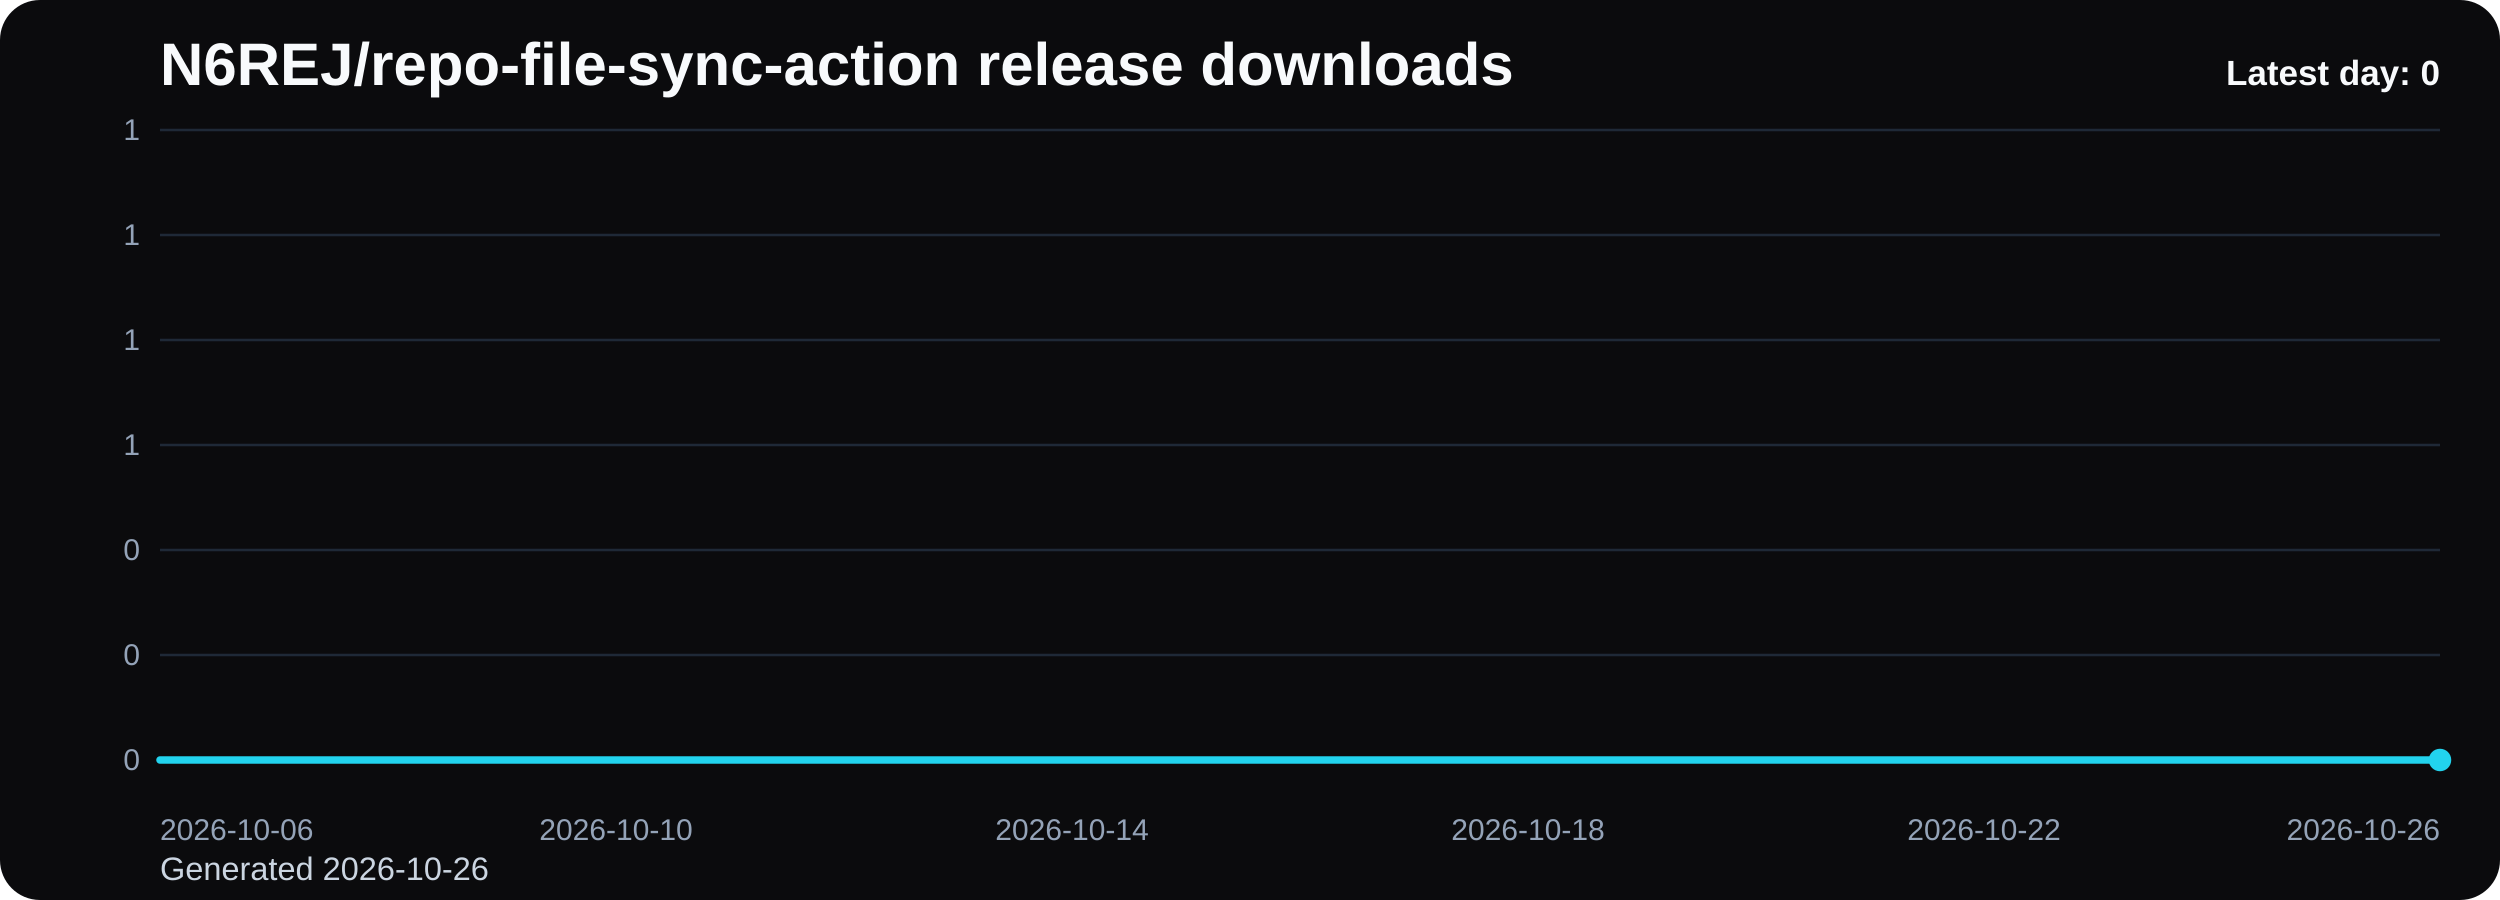
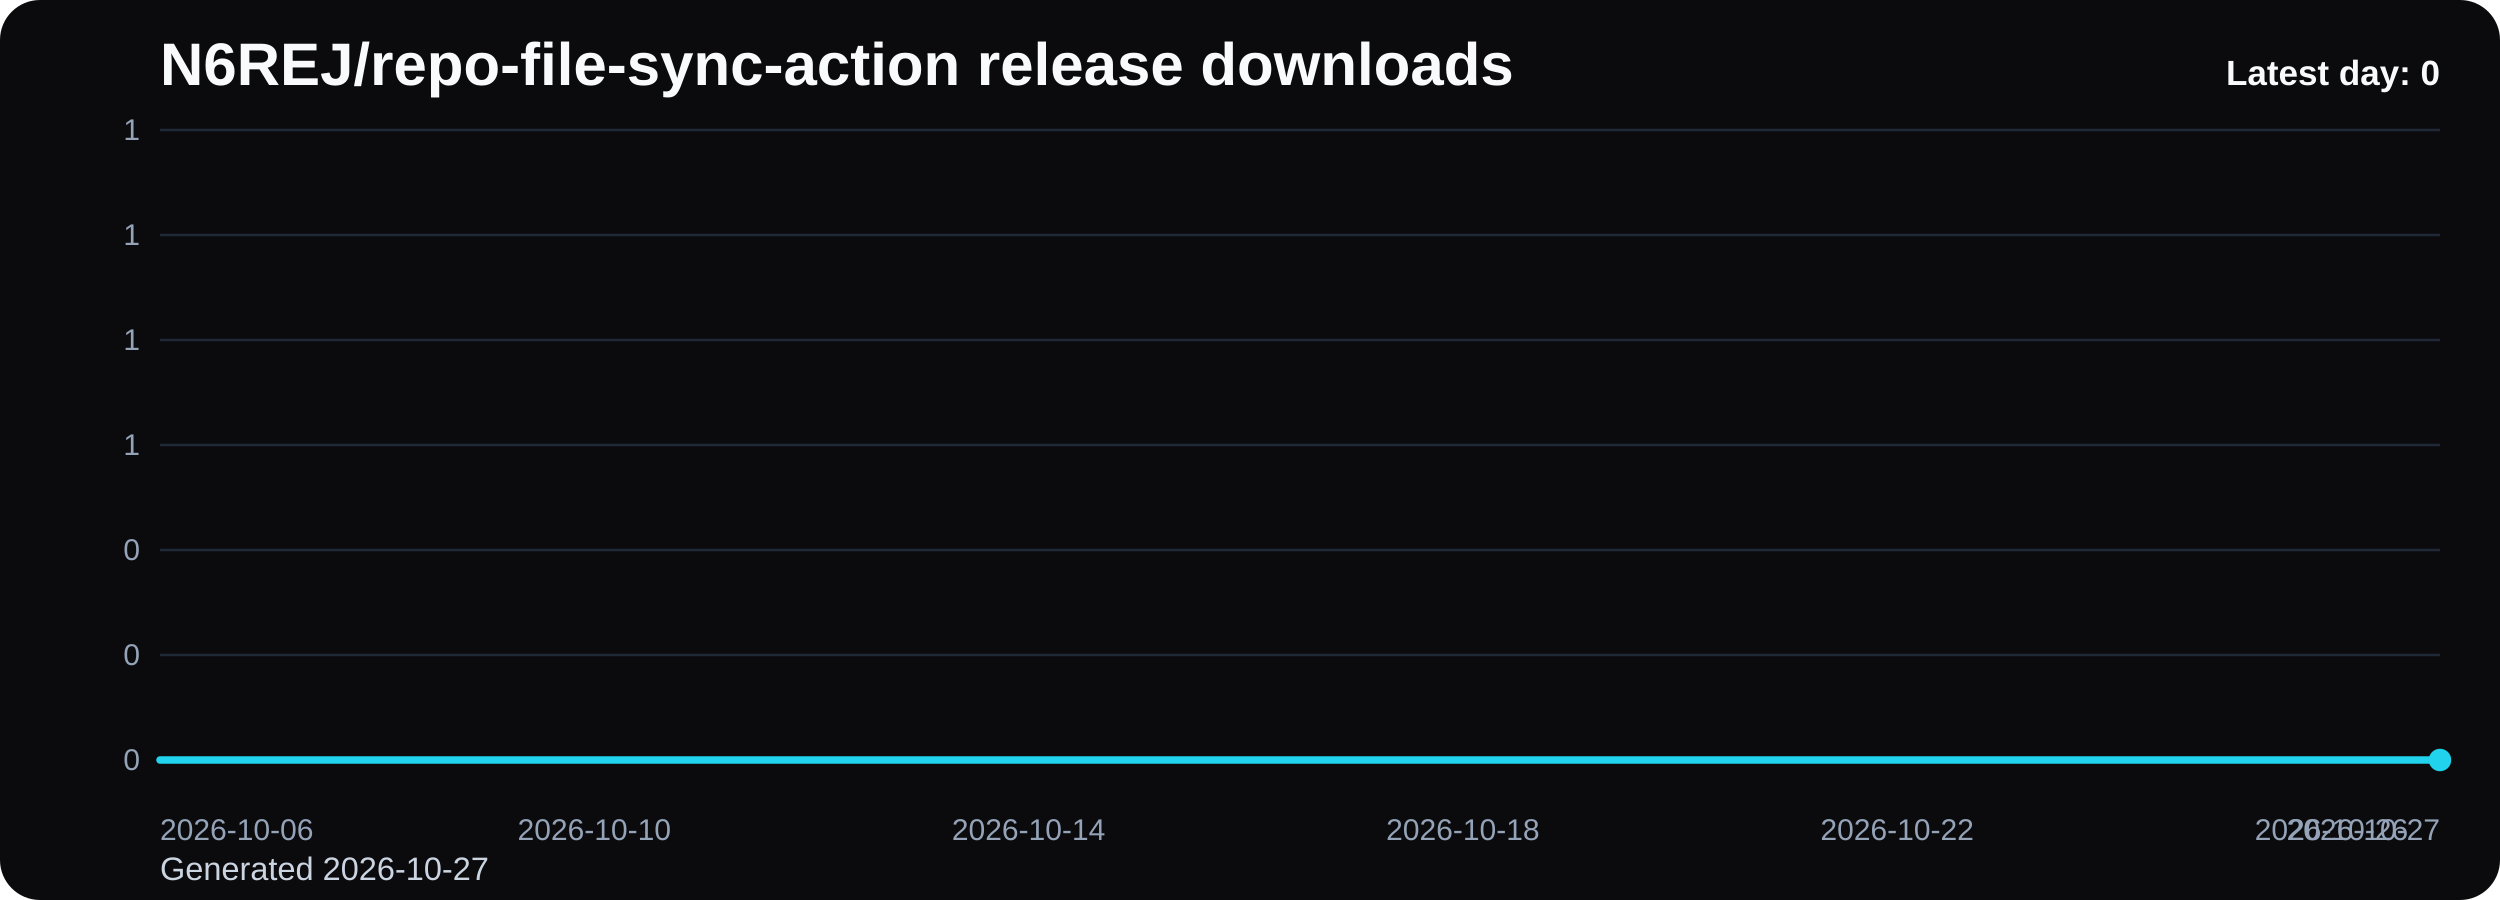
<svg xmlns="http://www.w3.org/2000/svg" viewBox="0 0 1000 360" role="img" aria-label="N6REJ/repo-file-sync-action release downloads chart">
  <defs>
    <linearGradient id="fill-daily-black" x1="0" y1="0" x2="0" y2="1">
      <stop offset="0%" stop-color="#22d3ee" stop-opacity="0.32" />
      <stop offset="100%" stop-color="#22d3ee" stop-opacity="0.05" />
    </linearGradient>
    <style>
      .bg { fill: #0b0b0d; }
      .title { font: 700 24px Arial, sans-serif; fill: #f8fafc; }
      .sub { font: 400 13px Arial, sans-serif; fill: #cbd5e1; }
      .grid { stroke: #1f2937; stroke-width: 1; }
      .axis { font: 400 12px Arial, sans-serif; fill: #94a3b8; }
      .line { fill: none; stroke: #22d3ee; stroke-width: 3; stroke-linecap: round; stroke-linejoin: round; }
      .dot { fill: #22d3ee; }
      .value { font: 600 11px Arial, sans-serif; fill: #cbd5e1; }
      .latest { font: 700 14px Arial, sans-serif; fill: #f8fafc; }
    </style>
  </defs>
  <rect class="bg" x="0" y="0" width="1000" height="360" rx="16" />
  <text class="title" x="64" y="34">N6REJ/repo-file-sync-action release downloads</text>
-   <text class="sub" x="64" y="352">Generated 2026-10-26</text>
+   <text class="sub" x="64" y="352">Generated 2026-10-27</text>
  <line x1="64" y1="52.00" x2="976" y2="52.00" class="grid" />
  <text x="56" y="56.00" text-anchor="end" class="axis">1</text>
  <line x1="64" y1="94.00" x2="976" y2="94.00" class="grid" />
  <text x="56" y="98.00" text-anchor="end" class="axis">1</text>
  <line x1="64" y1="136.00" x2="976" y2="136.00" class="grid" />
  <text x="56" y="140.00" text-anchor="end" class="axis">1</text>
  <line x1="64" y1="178.00" x2="976" y2="178.00" class="grid" />
  <text x="56" y="182.00" text-anchor="end" class="axis">1</text>
  <line x1="64" y1="220.00" x2="976" y2="220.00" class="grid" />
  <text x="56" y="224.00" text-anchor="end" class="axis">0</text>
  <line x1="64" y1="262.00" x2="976" y2="262.00" class="grid" />
  <text x="56" y="266.00" text-anchor="end" class="axis">0</text>
  <line x1="64" y1="304.00" x2="976" y2="304.00" class="grid" />
  <text x="56" y="308.00" text-anchor="end" class="axis">0</text>
-   <path d="M 64.00 304 L 64.00 304.00 L 109.60 304.00 L 155.20 304.00 L 200.80 304.00 L 246.40 304.00 L 292.00 304.00 L 337.60 304.00 L 383.20 304.00 L 428.80 304.00 L 474.40 304.00 L 520.00 304.00 L 565.60 304.00 L 611.20 304.00 L 656.80 304.00 L 702.40 304.00 L 748.00 304.00 L 793.60 304.00 L 839.20 304.00 L 884.80 304.00 L 930.40 304.00 L 976.00 304.00 L 976.00 304 Z" fill="url(#fill-daily-black)" />
-   <polyline class="line" points="64.00,304.00 109.60,304.00 155.20,304.00 200.80,304.00 246.40,304.00 292.00,304.00 337.60,304.00 383.20,304.00 428.80,304.00 474.40,304.00 520.00,304.00 565.60,304.00 611.20,304.00 656.80,304.00 702.40,304.00 748.00,304.00 793.60,304.00 839.20,304.00 884.80,304.00 930.40,304.00 976.00,304.00" />
+   <path d="M 64.00 304 L 64.00 304.00 L 107.43 304.00 L 150.86 304.00 L 194.29 304.00 L 237.71 304.00 L 281.14 304.00 L 324.57 304.00 L 368.00 304.00 L 411.43 304.00 L 454.86 304.00 L 498.29 304.00 L 541.71 304.00 L 585.14 304.00 L 628.57 304.00 L 672.00 304.00 L 715.43 304.00 L 758.86 304.00 L 802.29 304.00 L 845.71 304.00 L 889.14 304.00 L 932.57 304.00 L 976.00 304.00 L 976.00 304 Z" fill="url(#fill-daily-black)" />
+   <polyline class="line" points="64.00,304.00 107.43,304.00 150.86,304.00 194.29,304.00 237.71,304.00 281.14,304.00 324.57,304.00 368.00,304.00 411.43,304.00 454.86,304.00 498.29,304.00 541.71,304.00 585.14,304.00 628.57,304.00 672.00,304.00 715.43,304.00 758.86,304.00 802.29,304.00 845.71,304.00 889.14,304.00 932.57,304.00 976.00,304.00" />
  <circle class="dot" cx="976.00" cy="304.00" r="4.5" />
  <text class="axis" x="64.00" y="336" text-anchor="start">2026-10-06</text>
-   <text class="axis" x="246.40" y="336" text-anchor="middle">2026-10-10</text>
-   <text class="axis" x="428.80" y="336" text-anchor="middle">2026-10-14</text>
-   <text class="axis" x="611.20" y="336" text-anchor="middle">2026-10-18</text>
-   <text class="axis" x="793.60" y="336" text-anchor="middle">2026-10-22</text>
-   <text class="axis" x="976.00" y="336" text-anchor="end">2026-10-26</text>
+   <text class="axis" x="237.71" y="336" text-anchor="middle">2026-10-10</text>
+   <text class="axis" x="411.43" y="336" text-anchor="middle">2026-10-14</text>
+   <text class="axis" x="585.14" y="336" text-anchor="middle">2026-10-18</text>
+   <text class="axis" x="758.86" y="336" text-anchor="middle">2026-10-22</text>
+   <text class="axis" x="932.57" y="336" text-anchor="middle">2026-10-26</text>
+   <text class="axis" x="976.00" y="336" text-anchor="end">2026-10-27</text>
  <text class="latest" x="976" y="34" text-anchor="end">Latest day: 0</text>
</svg>
